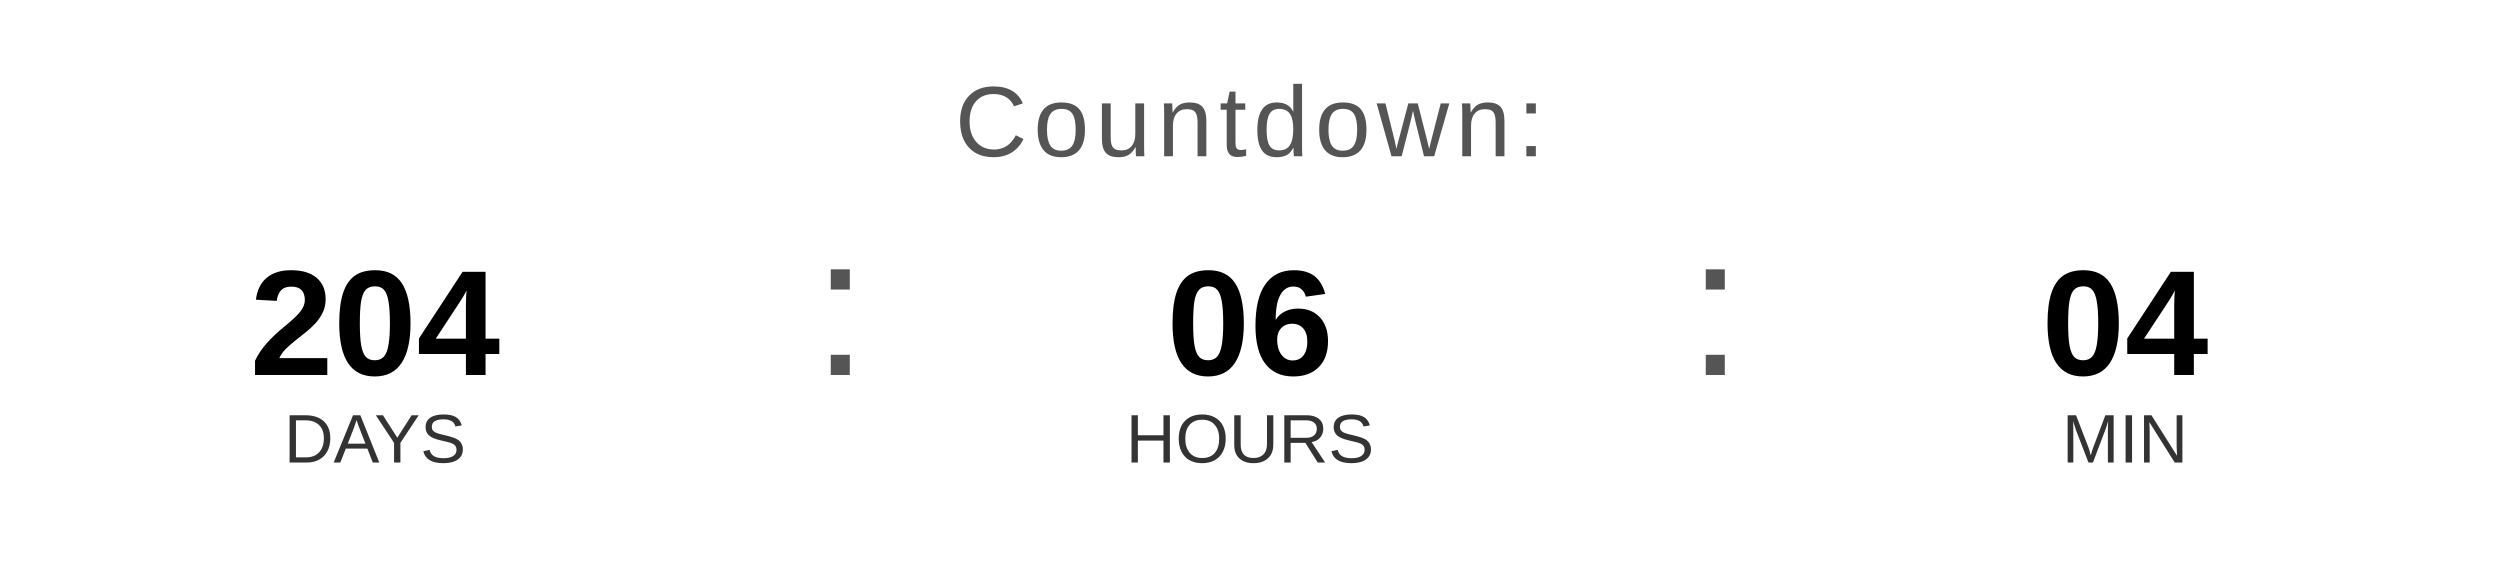
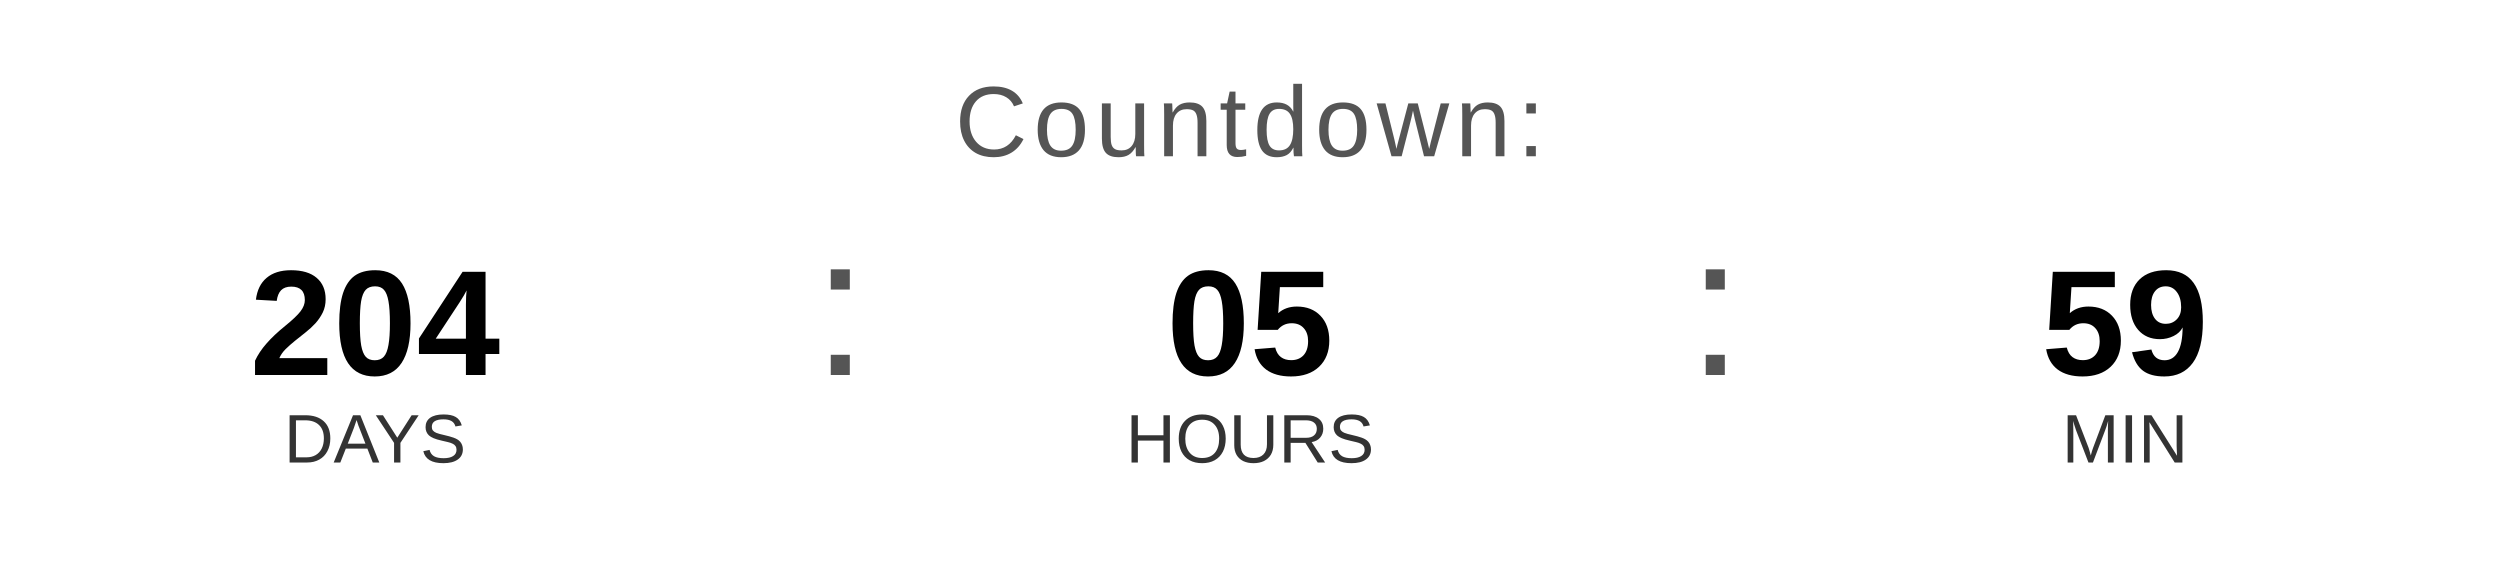
<svg xmlns="http://www.w3.org/2000/svg" width="400" height="90" viewBox="0 0 400 90">
  <text x="200" y="25" font-family="Arial, Helvetica, sans-serif" font-size="16" fill="#555555" text-anchor="middle" letter-spacing="1">
    Countdown:
  </text>
  <text x="60" y="60" font-family="Arial, Helvetica, sans-serif" font-size="24" font-weight="bold" fill="#000000" text-anchor="middle">204</text>
  <text x="60" y="74" font-family="Arial, Helvetica, sans-serif" font-size="11" fill="#333333" text-anchor="middle">DAYS</text>
  <text x="130" y="60" font-family="Arial, sans-serif" font-size="32" fill="#555555">:</text>
-   <text x="200" y="60" font-family="Arial, Helvetica, sans-serif" font-size="24" font-weight="bold" fill="#000000" text-anchor="middle">06</text>
+   <text x="200" y="60" font-family="Arial, Helvetica, sans-serif" font-size="24" font-weight="bold" fill="#000000" text-anchor="middle">05</text>
  <text x="200" y="74" font-family="Arial, Helvetica, sans-serif" font-size="11" fill="#333333" text-anchor="middle">HOURS</text>
  <text x="270" y="60" font-family="Arial, sans-serif" font-size="32" fill="#555555">:</text>
-   <text x="340" y="60" font-family="Arial, Helvetica, sans-serif" font-size="24" font-weight="bold" fill="#000000" text-anchor="middle">04</text>
+   <text x="340" y="60" font-family="Arial, Helvetica, sans-serif" font-size="24" font-weight="bold" fill="#000000" text-anchor="middle">59</text>
  <text x="340" y="74" font-family="Arial, Helvetica, sans-serif" font-size="11" fill="#333333" text-anchor="middle">MIN</text>
</svg>
